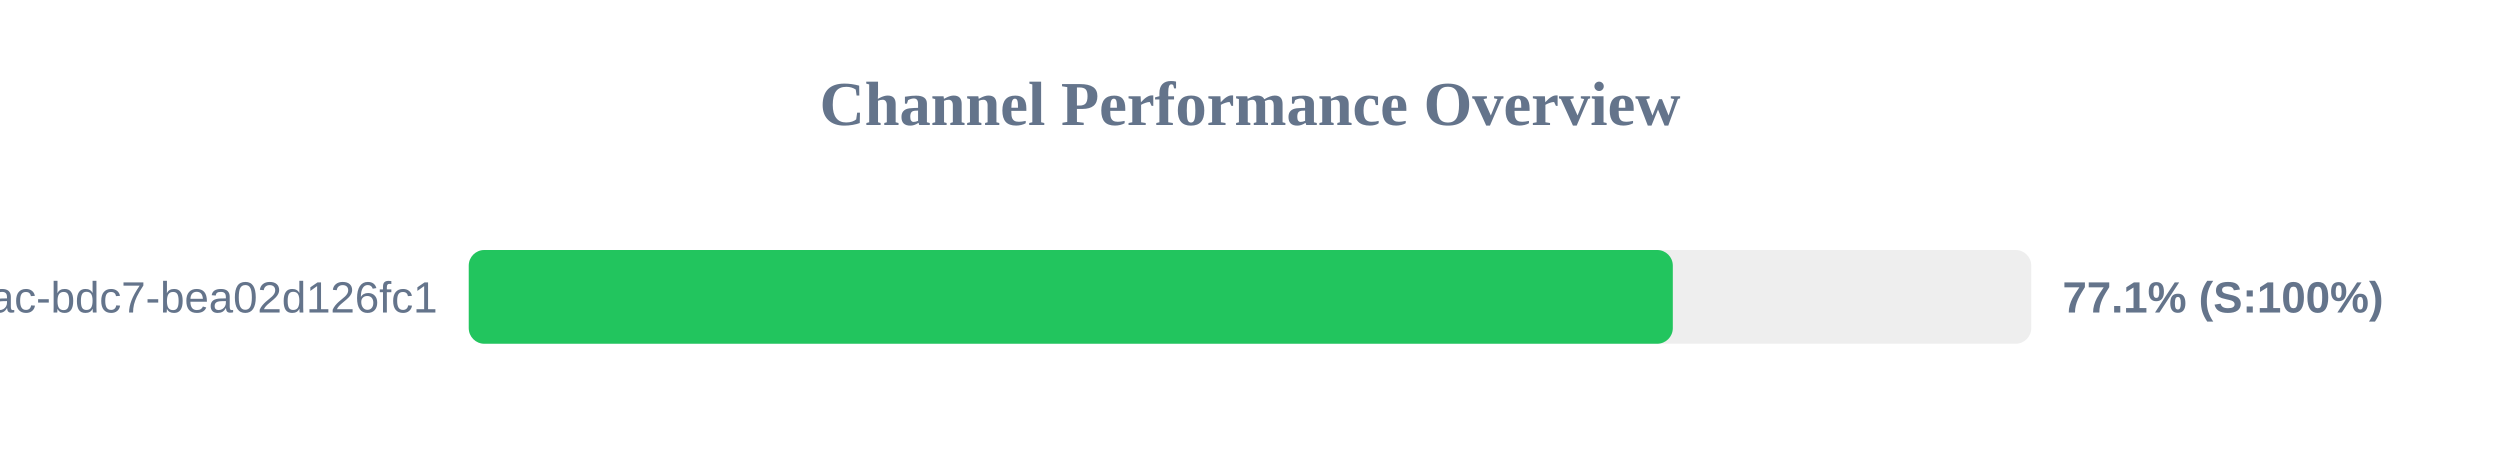
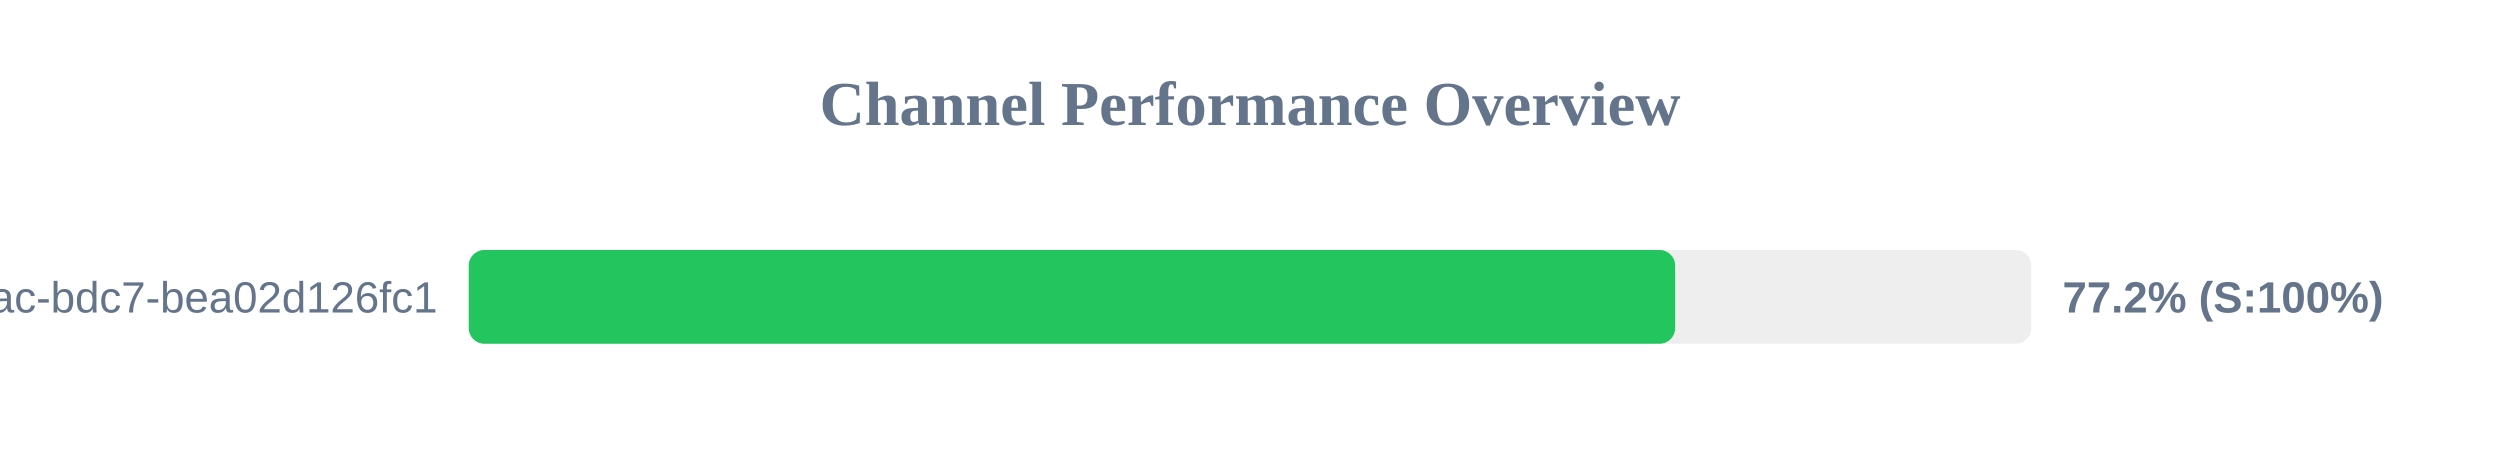
<svg xmlns="http://www.w3.org/2000/svg" width="800" height="150" version="1.1">
  <style>
        .row { font: 14px Arial; fill: #64748b; }
        .score { font: bold 14px Arial; fill: #64748b; }
    </style>
  <text x="400" y="40" text-anchor="middle" font-size="20px" font-weight="bold" fill="#64748b">Channel Performance Overview</text>
  <rect x="150" y="80" width="500" height="30" fill="#eee" rx="5" />
-   <rect x="150" y="80" width="385.3" height="30" fill="#22c55e" rx="5" />
+   <rect x="150" y="80" width="386.05" height="30" fill="#22c55e" rx="5" />
  <text x="140" y="100" text-anchor="end" class="row">?uuid=e31ad3e6-e341-42ac-bdc7-bea02d126fc1</text>
-   <text x="660" y="100" text-anchor="start" class="score">77.1% (S:100%)</text>
+   <text x="660" y="100" text-anchor="start" class="score">77.2% (S:100%)</text>
</svg>
